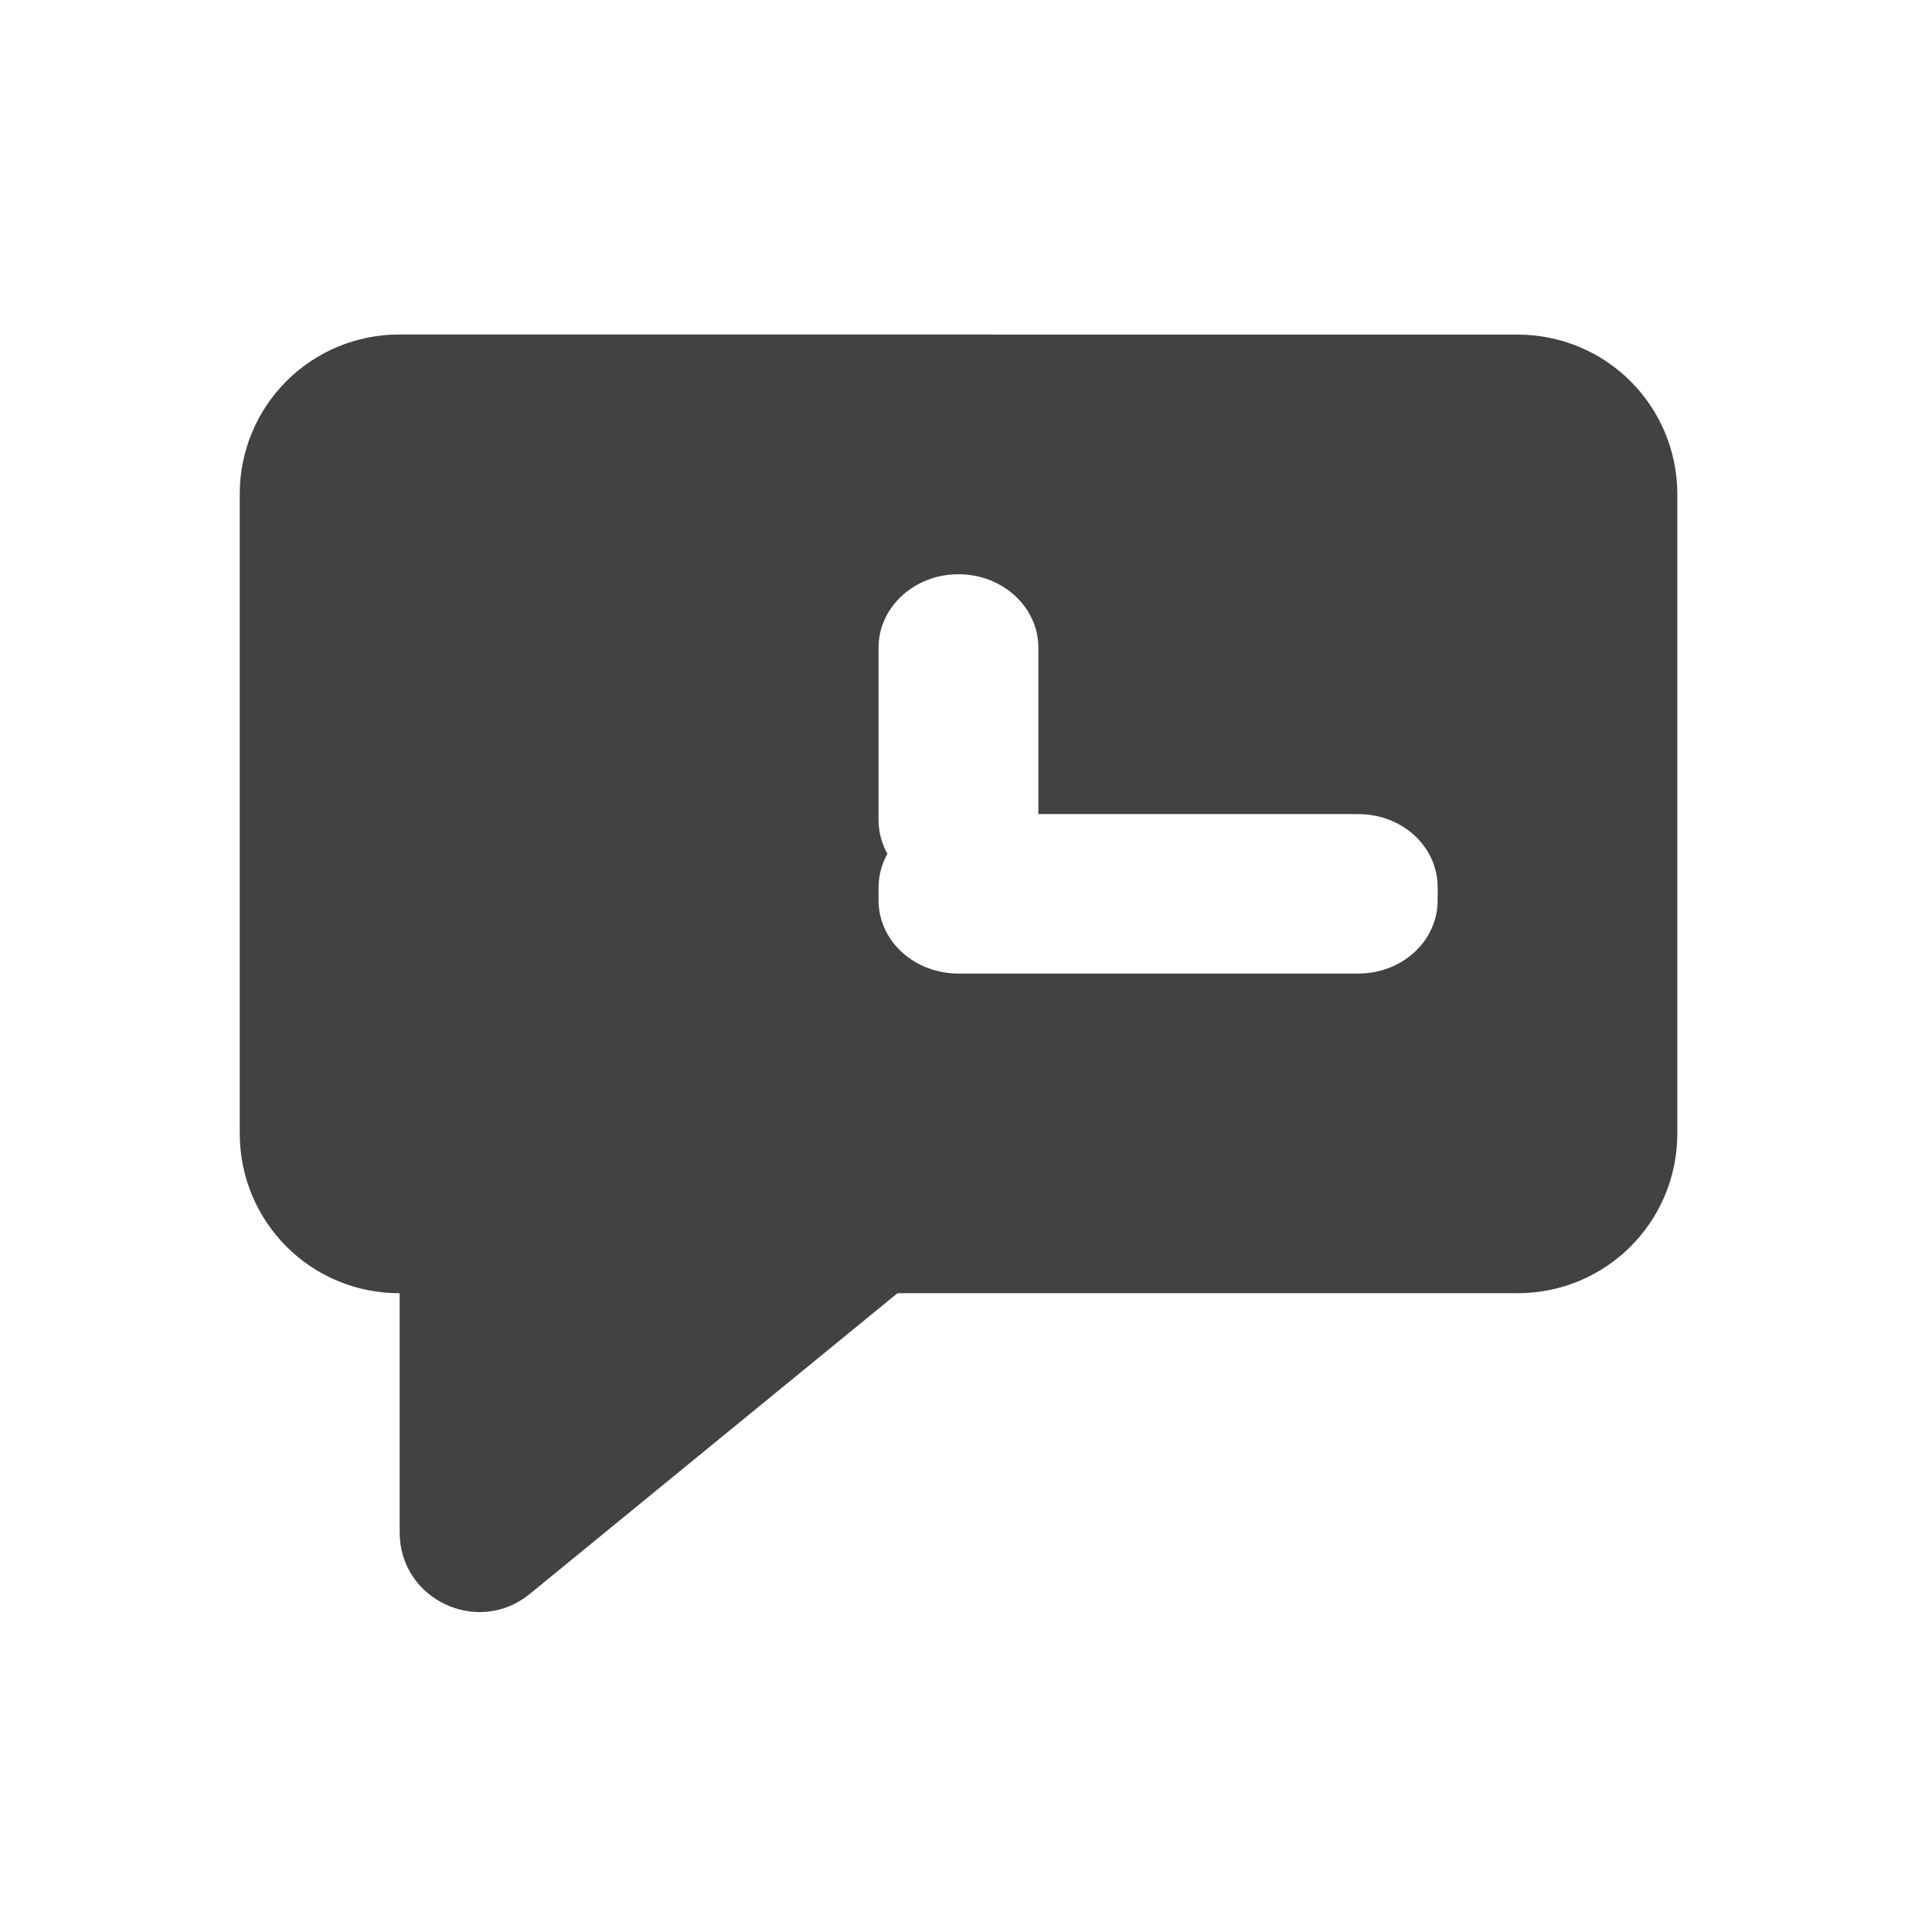
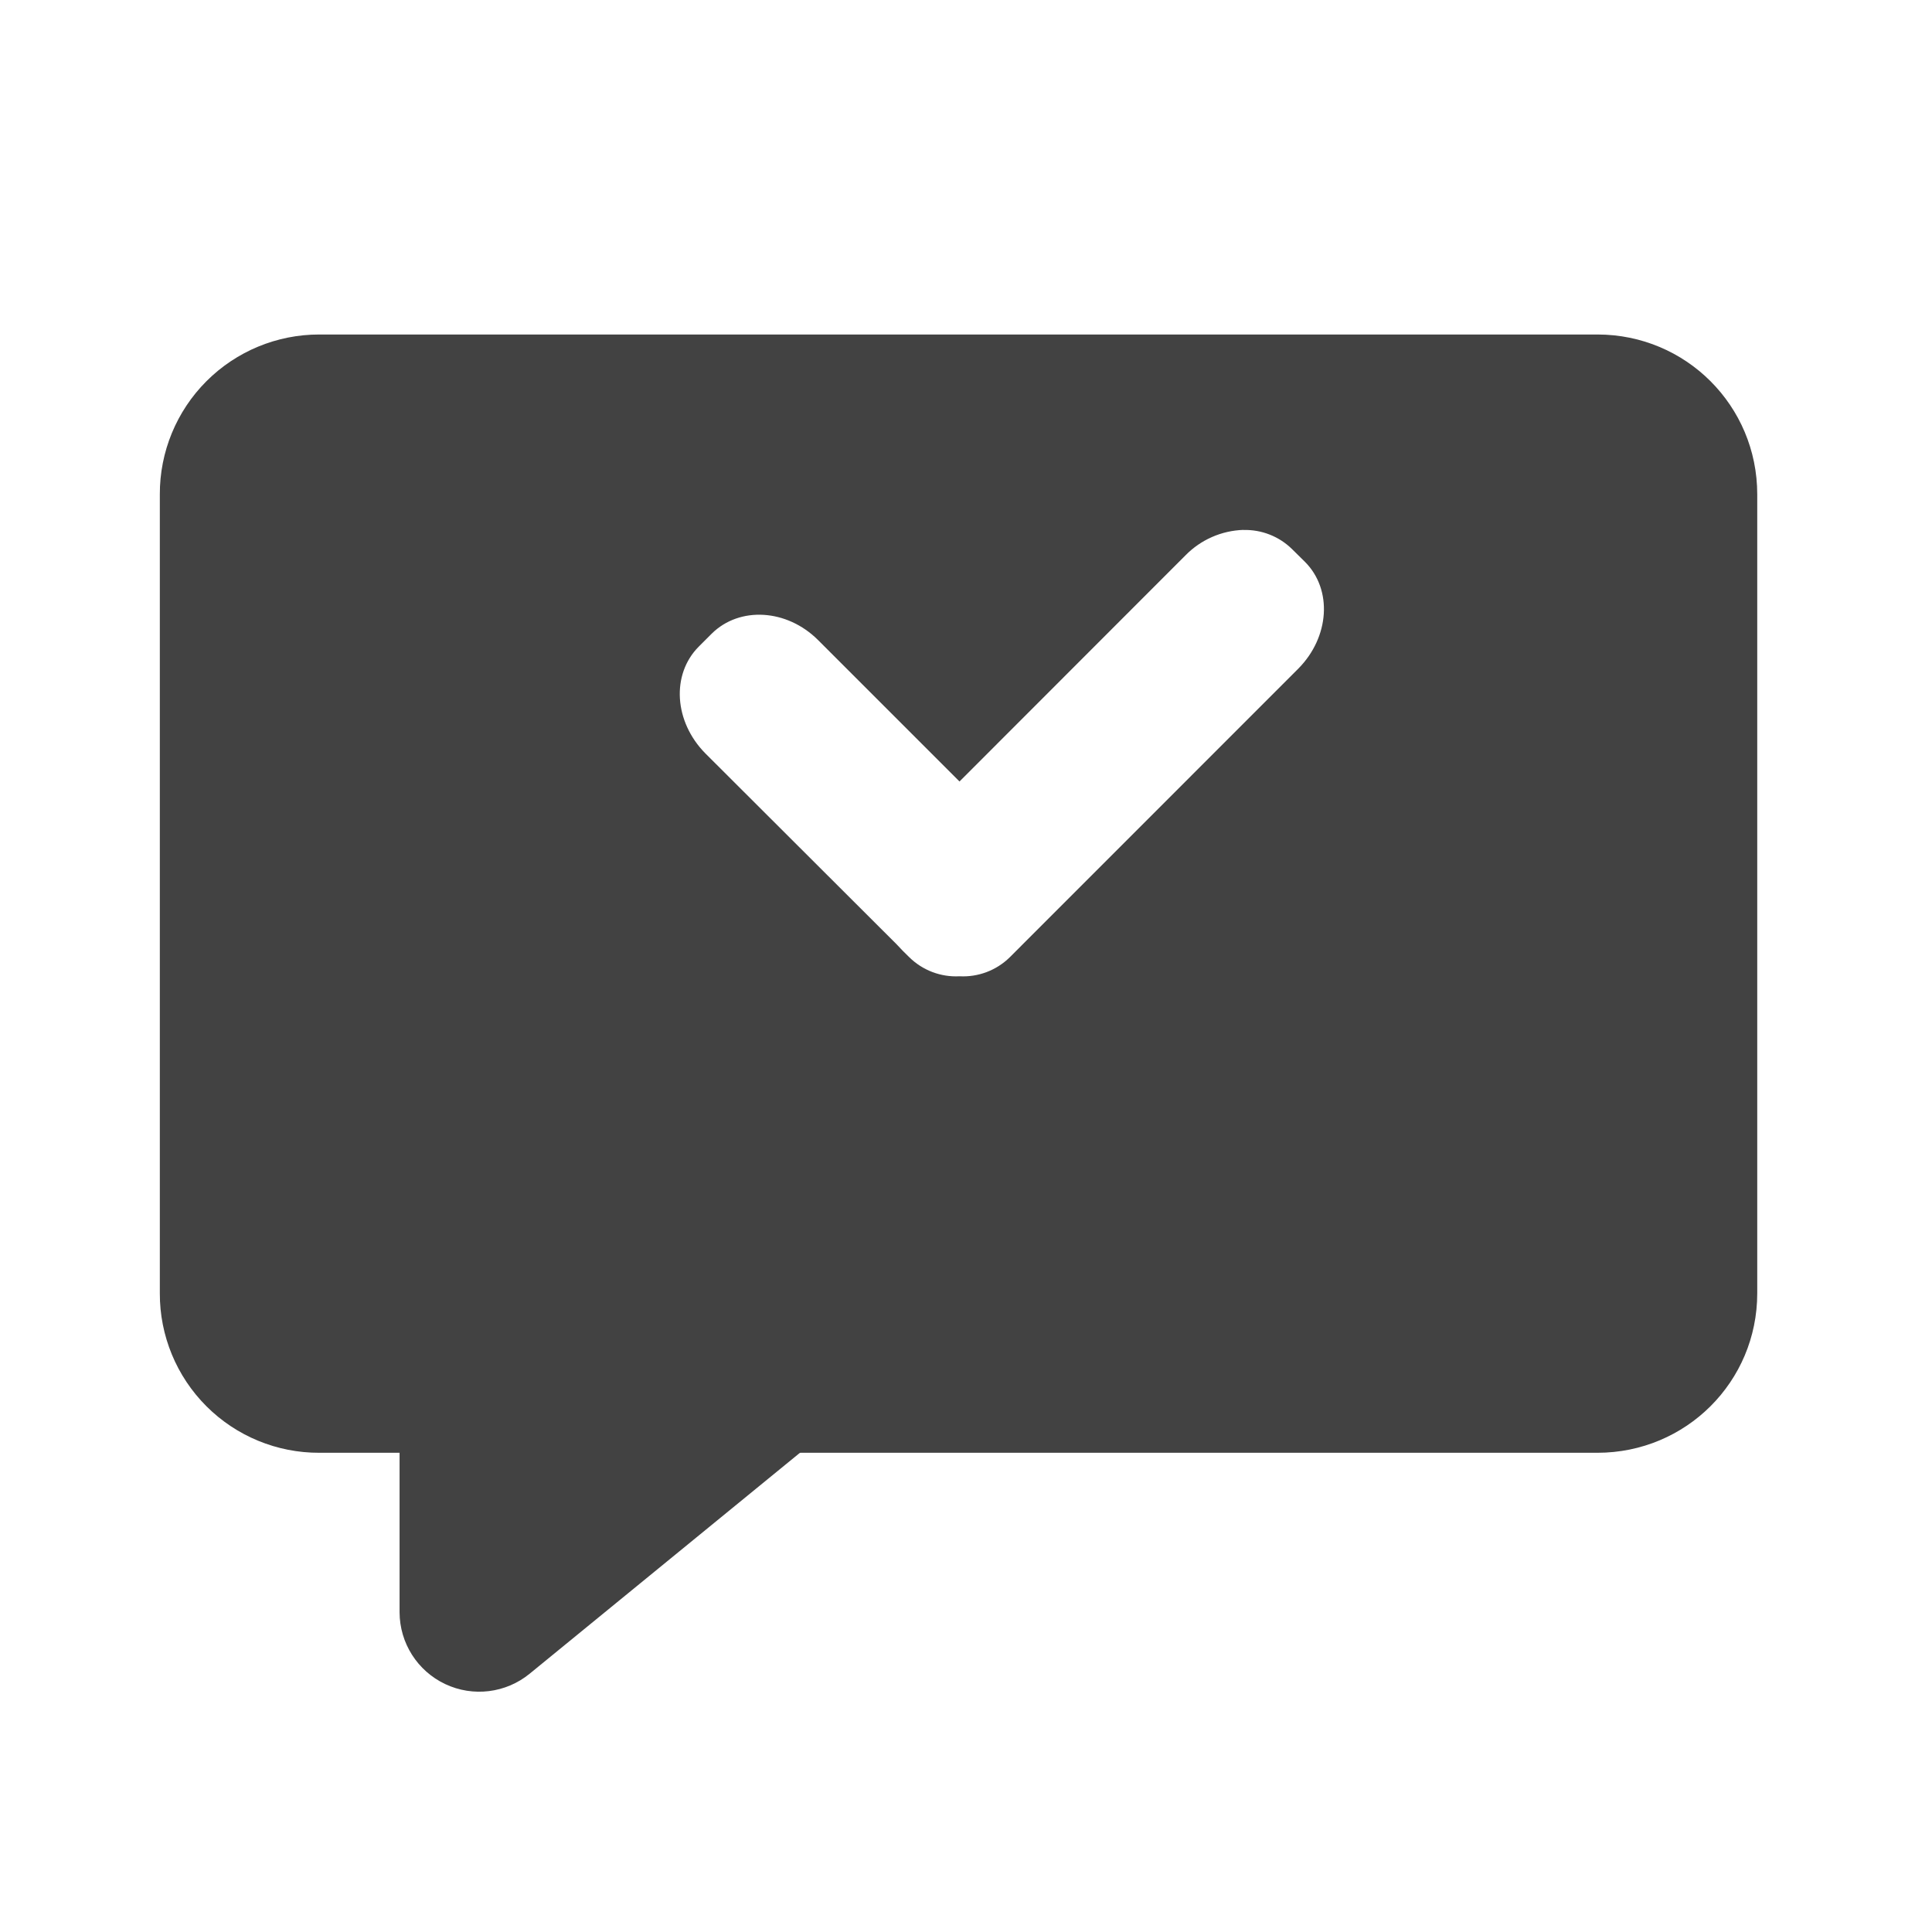
- <svg xmlns="http://www.w3.org/2000/svg" width="22pt" height="22pt" viewBox="0 0 22 22">
+ <svg xmlns="http://www.w3.org/2000/svg" width="22" height="22">
  <g fill="#424242">
-     <path d="M4.547 3.809a1.814 1.814 0 0 0-1.817 1.82v7.277c0 1.008.81 1.82 1.817 1.82H17.28c1.008 0 1.82-.812 1.82-1.82V5.63c0-1.008-.812-1.82-1.82-1.82zm6.367 2.73c.504 0 .91.375.91.836V9.27h3.64c.505 0 .907.37.907.835v.145c0 .465-.402.836-.906.836h-4.55c-.505 0-.911-.371-.911-.836v-.145a.8.8 0 0 1 .101-.382.8.8 0 0 1-.101-.383V7.375c0-.46.406-.836.91-.836zm0 0" />
-     <path d="M5.457 12.453c-.5 0-.906.402-.906.902v4.094c0 .766.89 1.184 1.48.703l5.004-4.093a.912.912 0 0 0 .277-1.008.902.902 0 0 0-.851-.598zm0 0" />
+     <path d="M4.55 14.727v3.632a.907.907 0 0 0 1.481.7l5.004-4.09c.082-.07.152-.153.207-.242zm0 0" />
+     <path d="M3.637 3.809a1.814 1.814 0 0 0-1.817 1.82v9.098a1.81 1.81 0 0 0 1.817 1.816H18.19c1.008 0 1.82-.809 1.82-1.816V5.629c0-1.008-.812-1.82-1.82-1.82zM14.16 6.035a.76.76 0 0 1 .55.215l.15.148c.316.317.28.856-.075 1.215l-3.289 3.29a.758.758 0 0 1-.57.214.758.758 0 0 1-.57-.215l-.075-.074-.07-.074-2.18-2.176c-.355-.36-.39-.898-.074-1.215l.148-.148c.317-.313.856-.281 1.211.074l1.61 1.61L13.5 6.323a.967.967 0 0 1 .66-.289zm0 0" />
  </g>
</svg>
